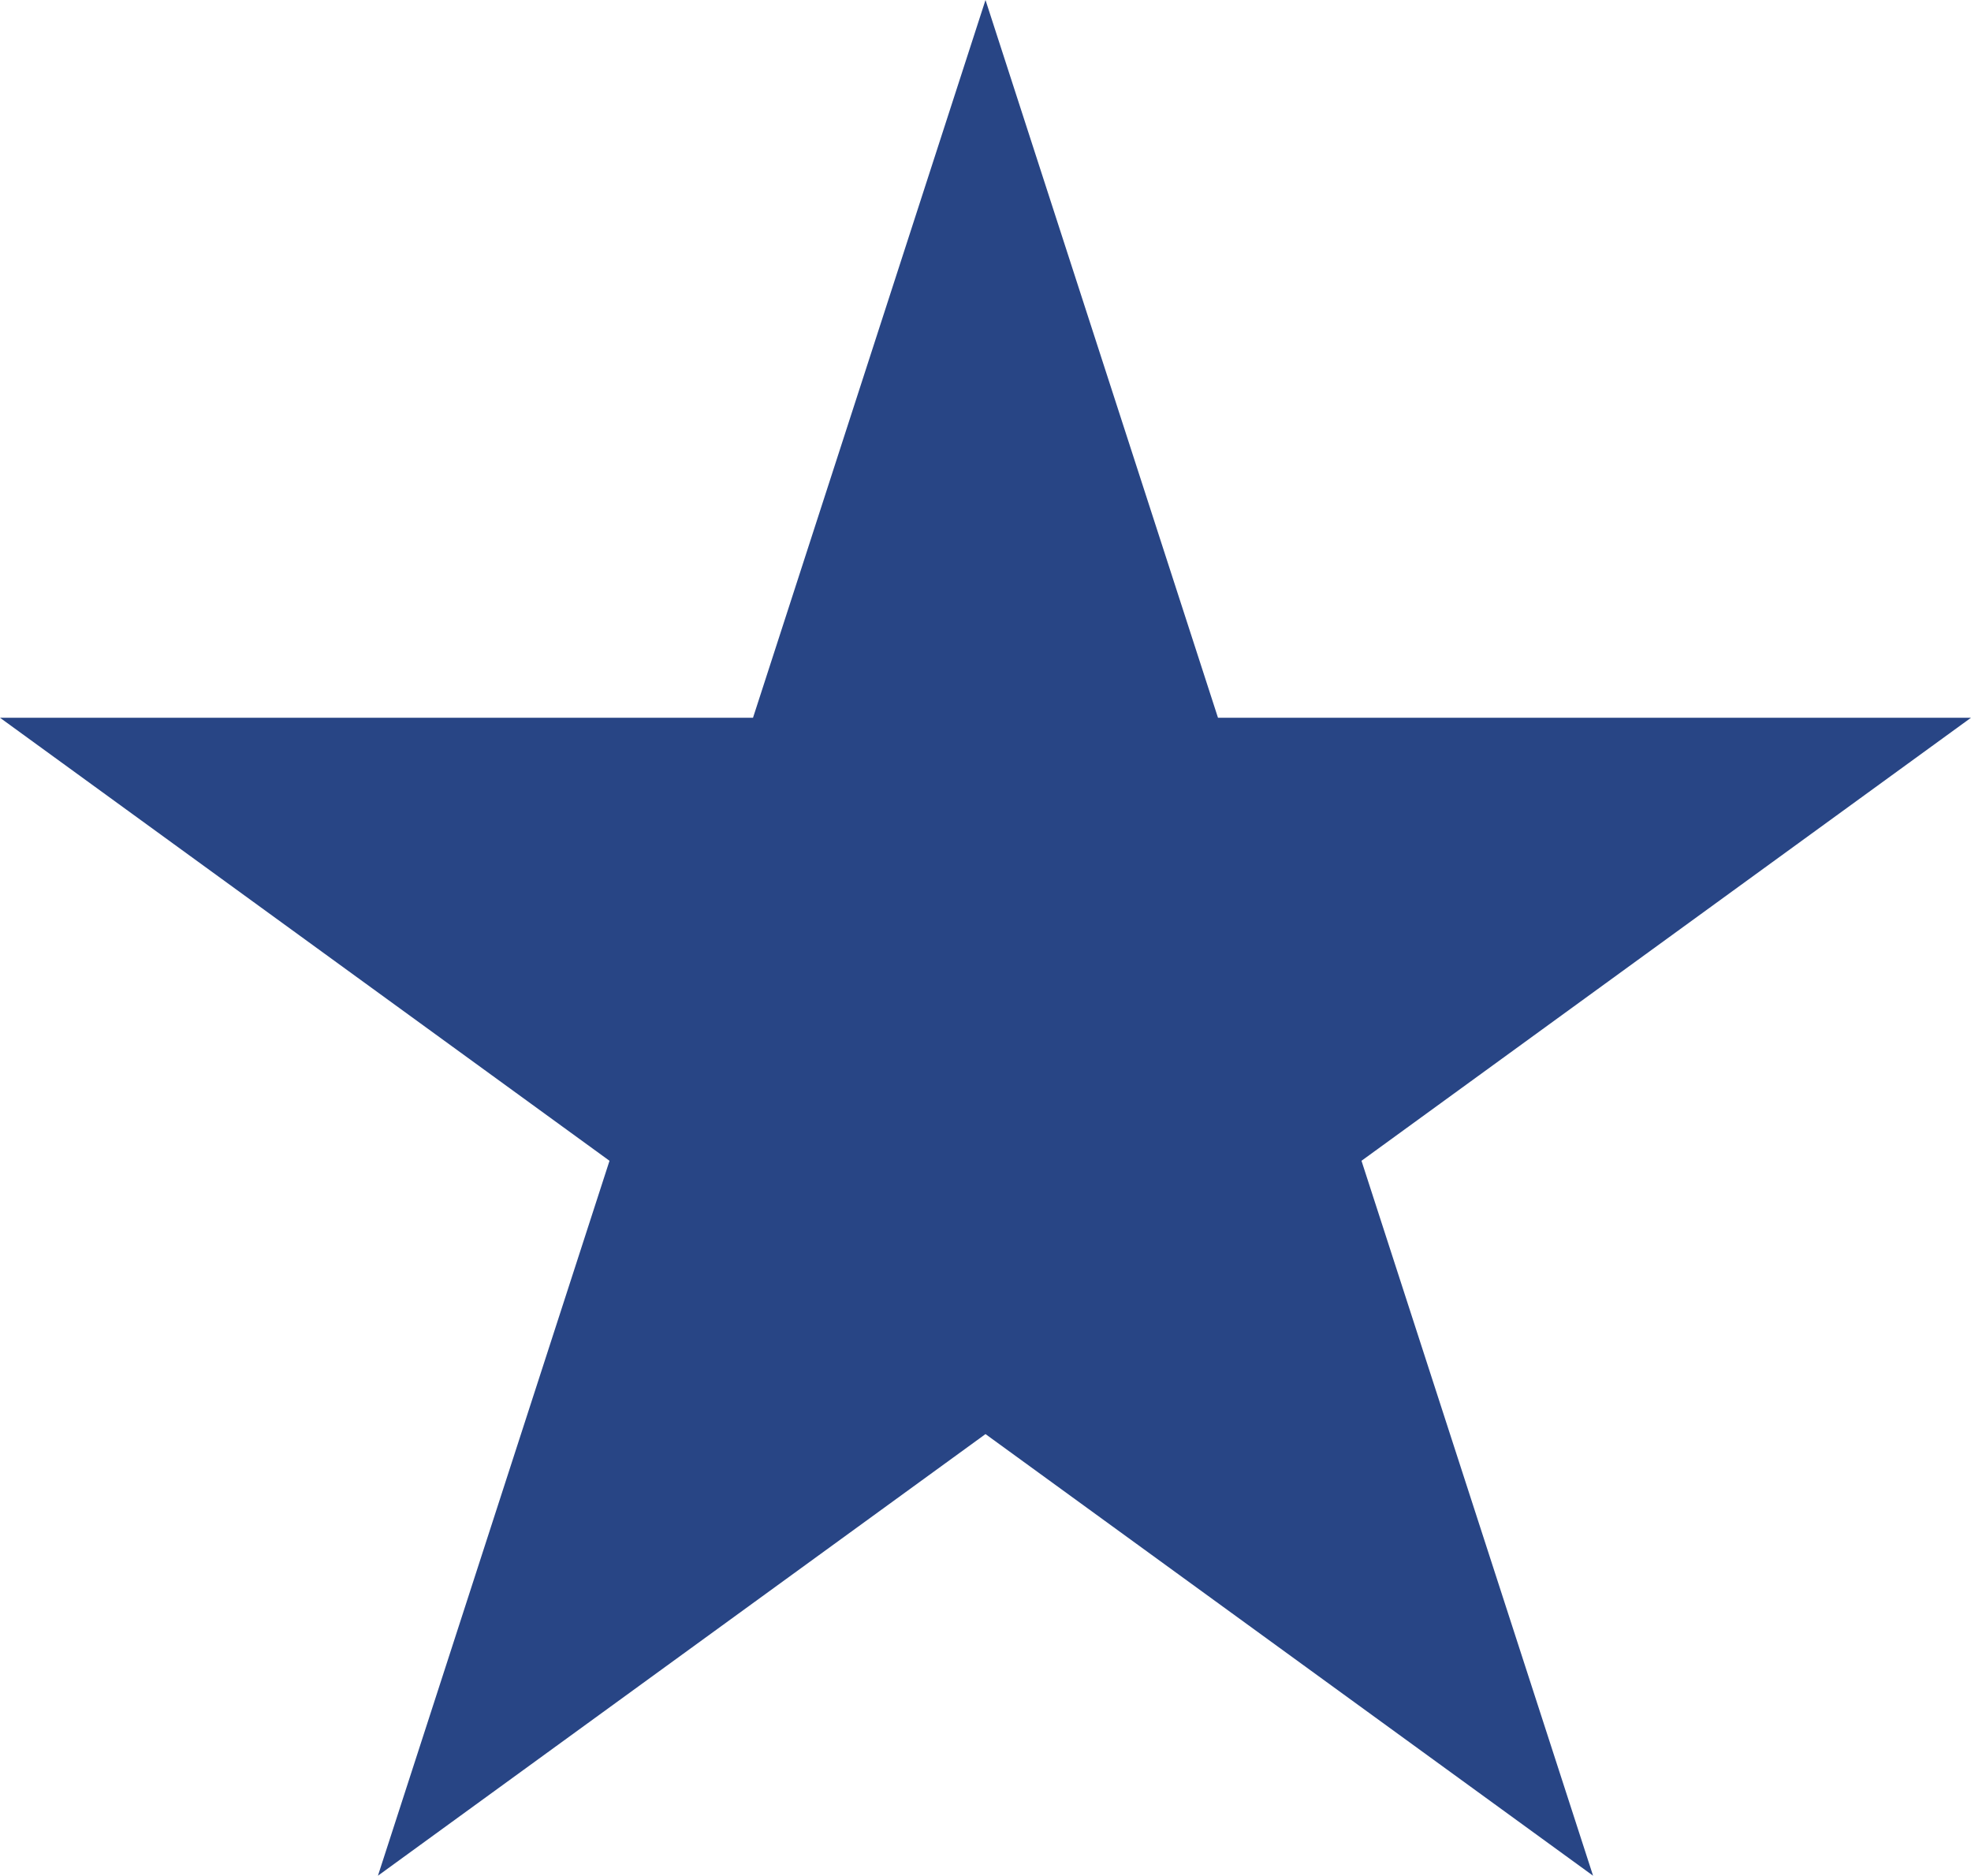
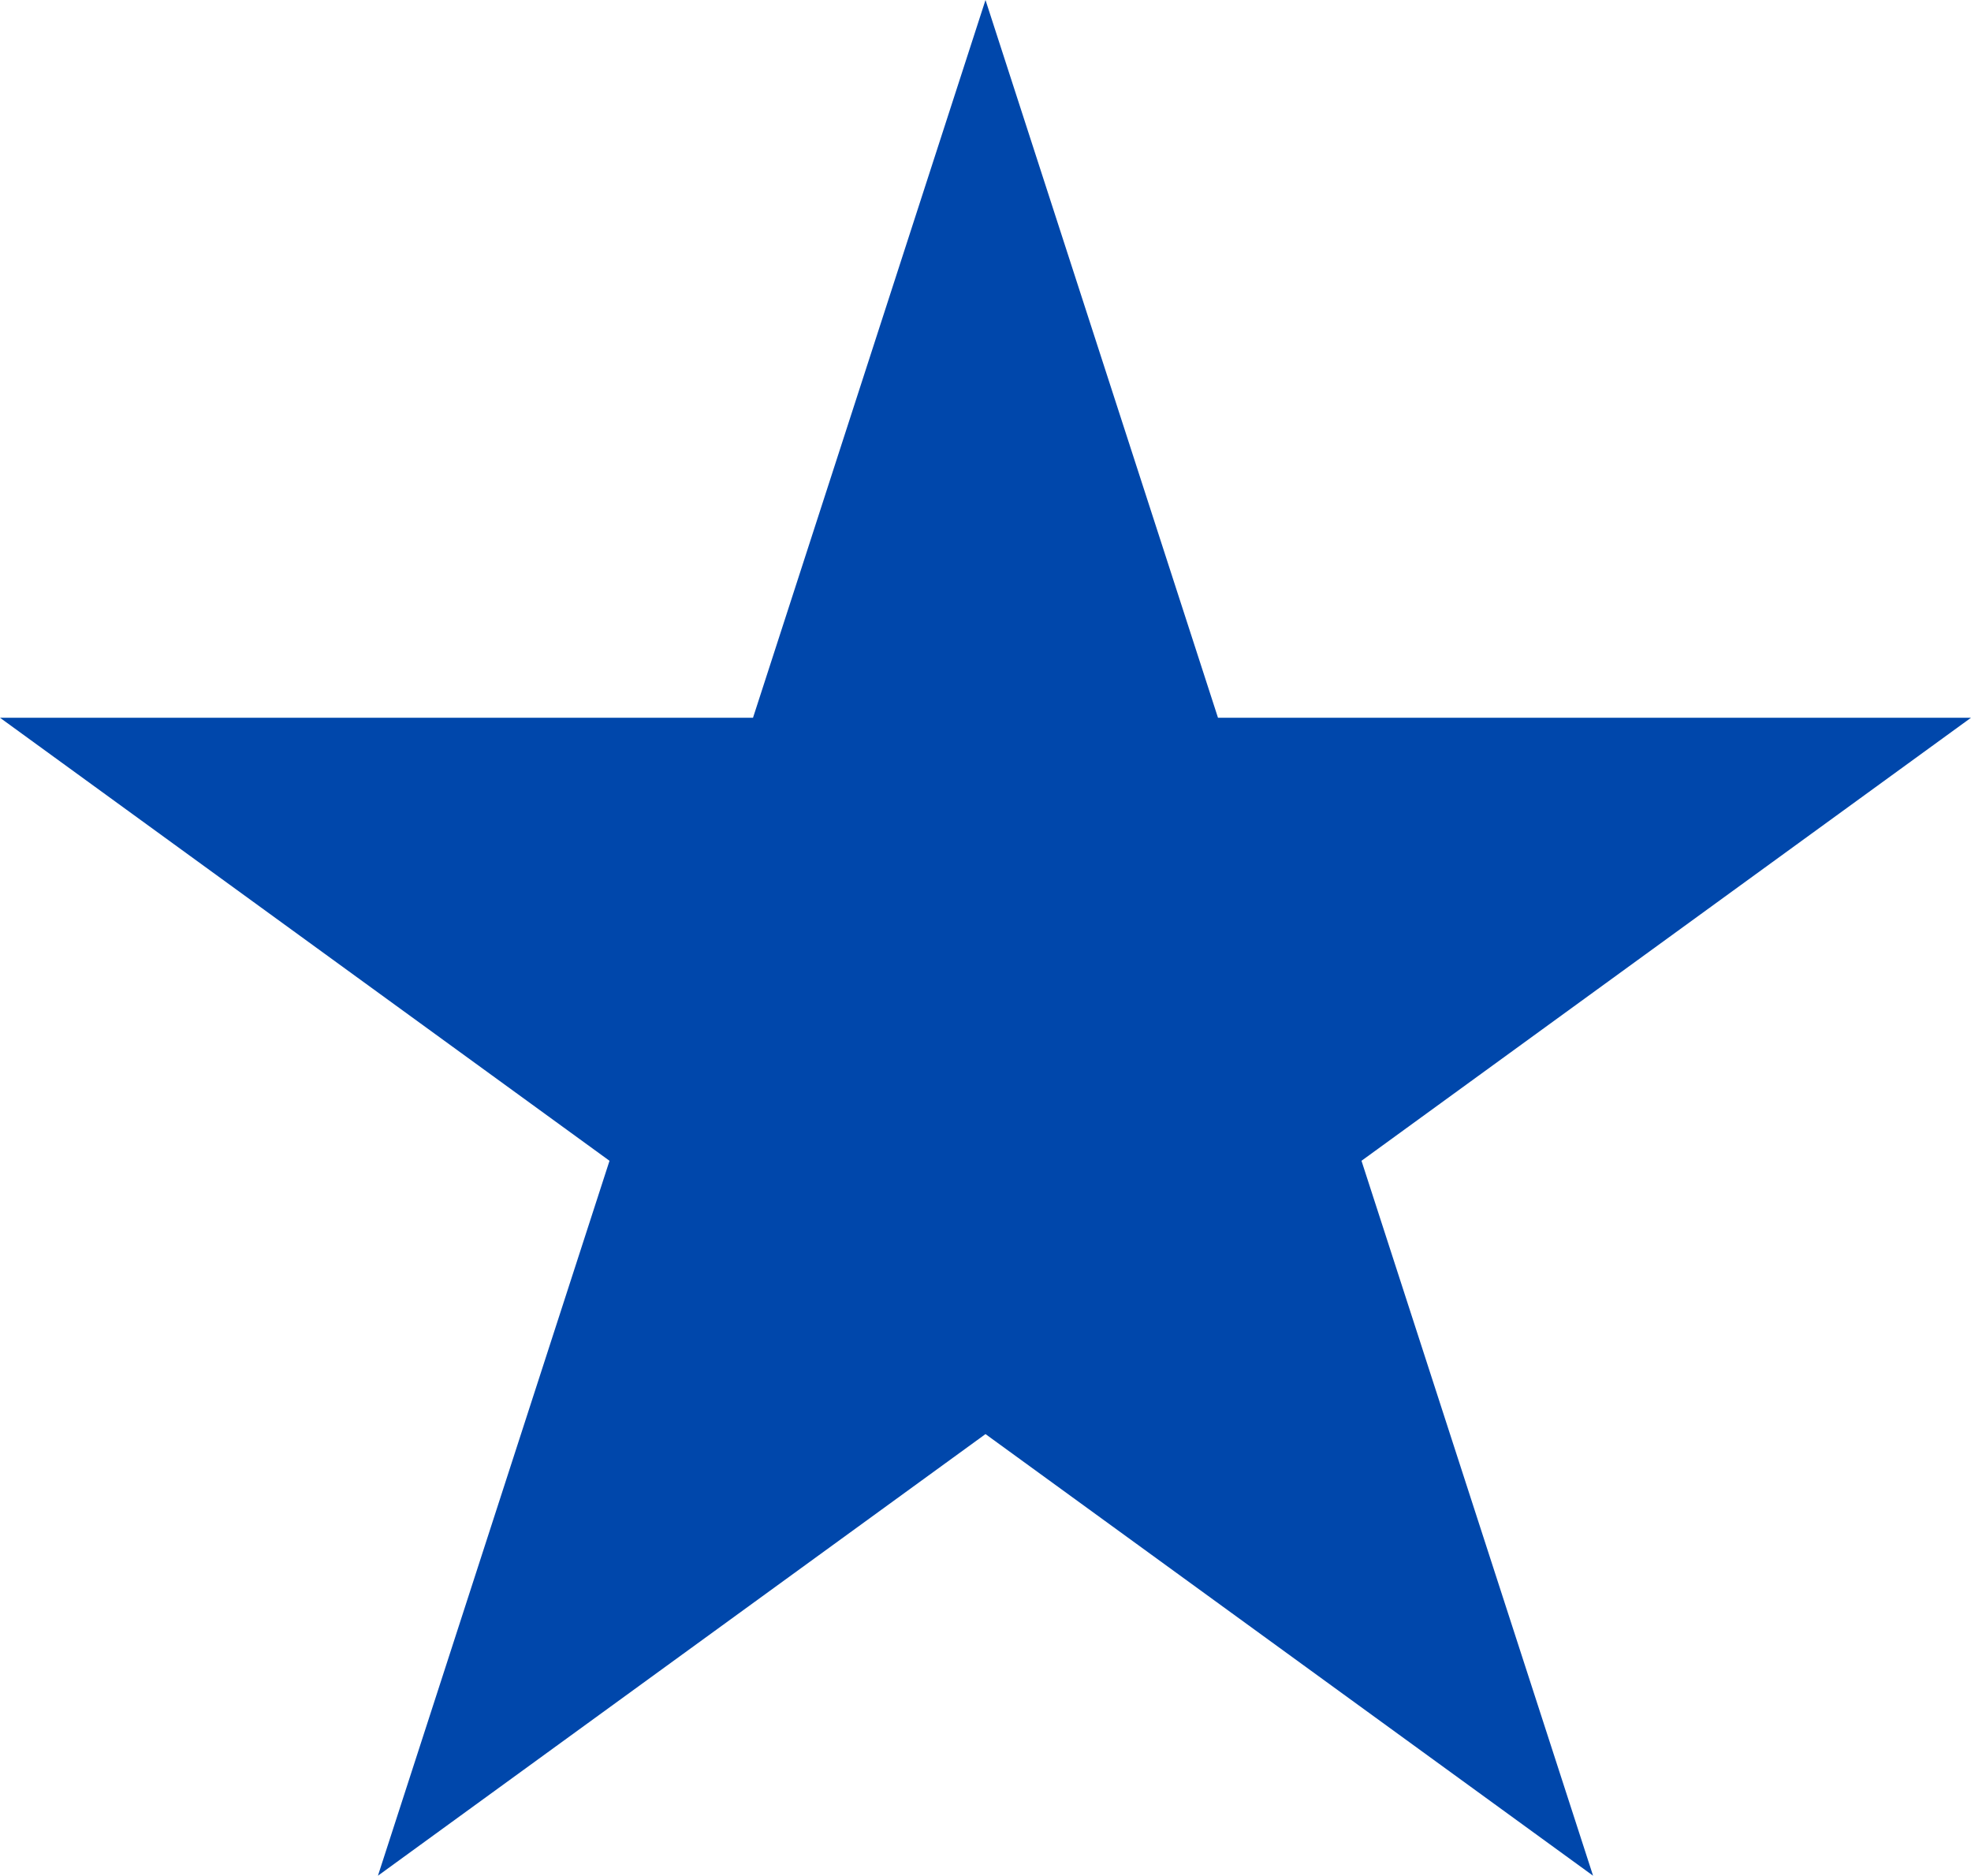
<svg xmlns="http://www.w3.org/2000/svg" width="412" height="392">
-   <path fill="#284585" d="m79,392 127-392 127,392-333-242h412" />
+   <path fill="#0047AB" d="m79,392 127-392 127,392-333-242h412" />
</svg>
